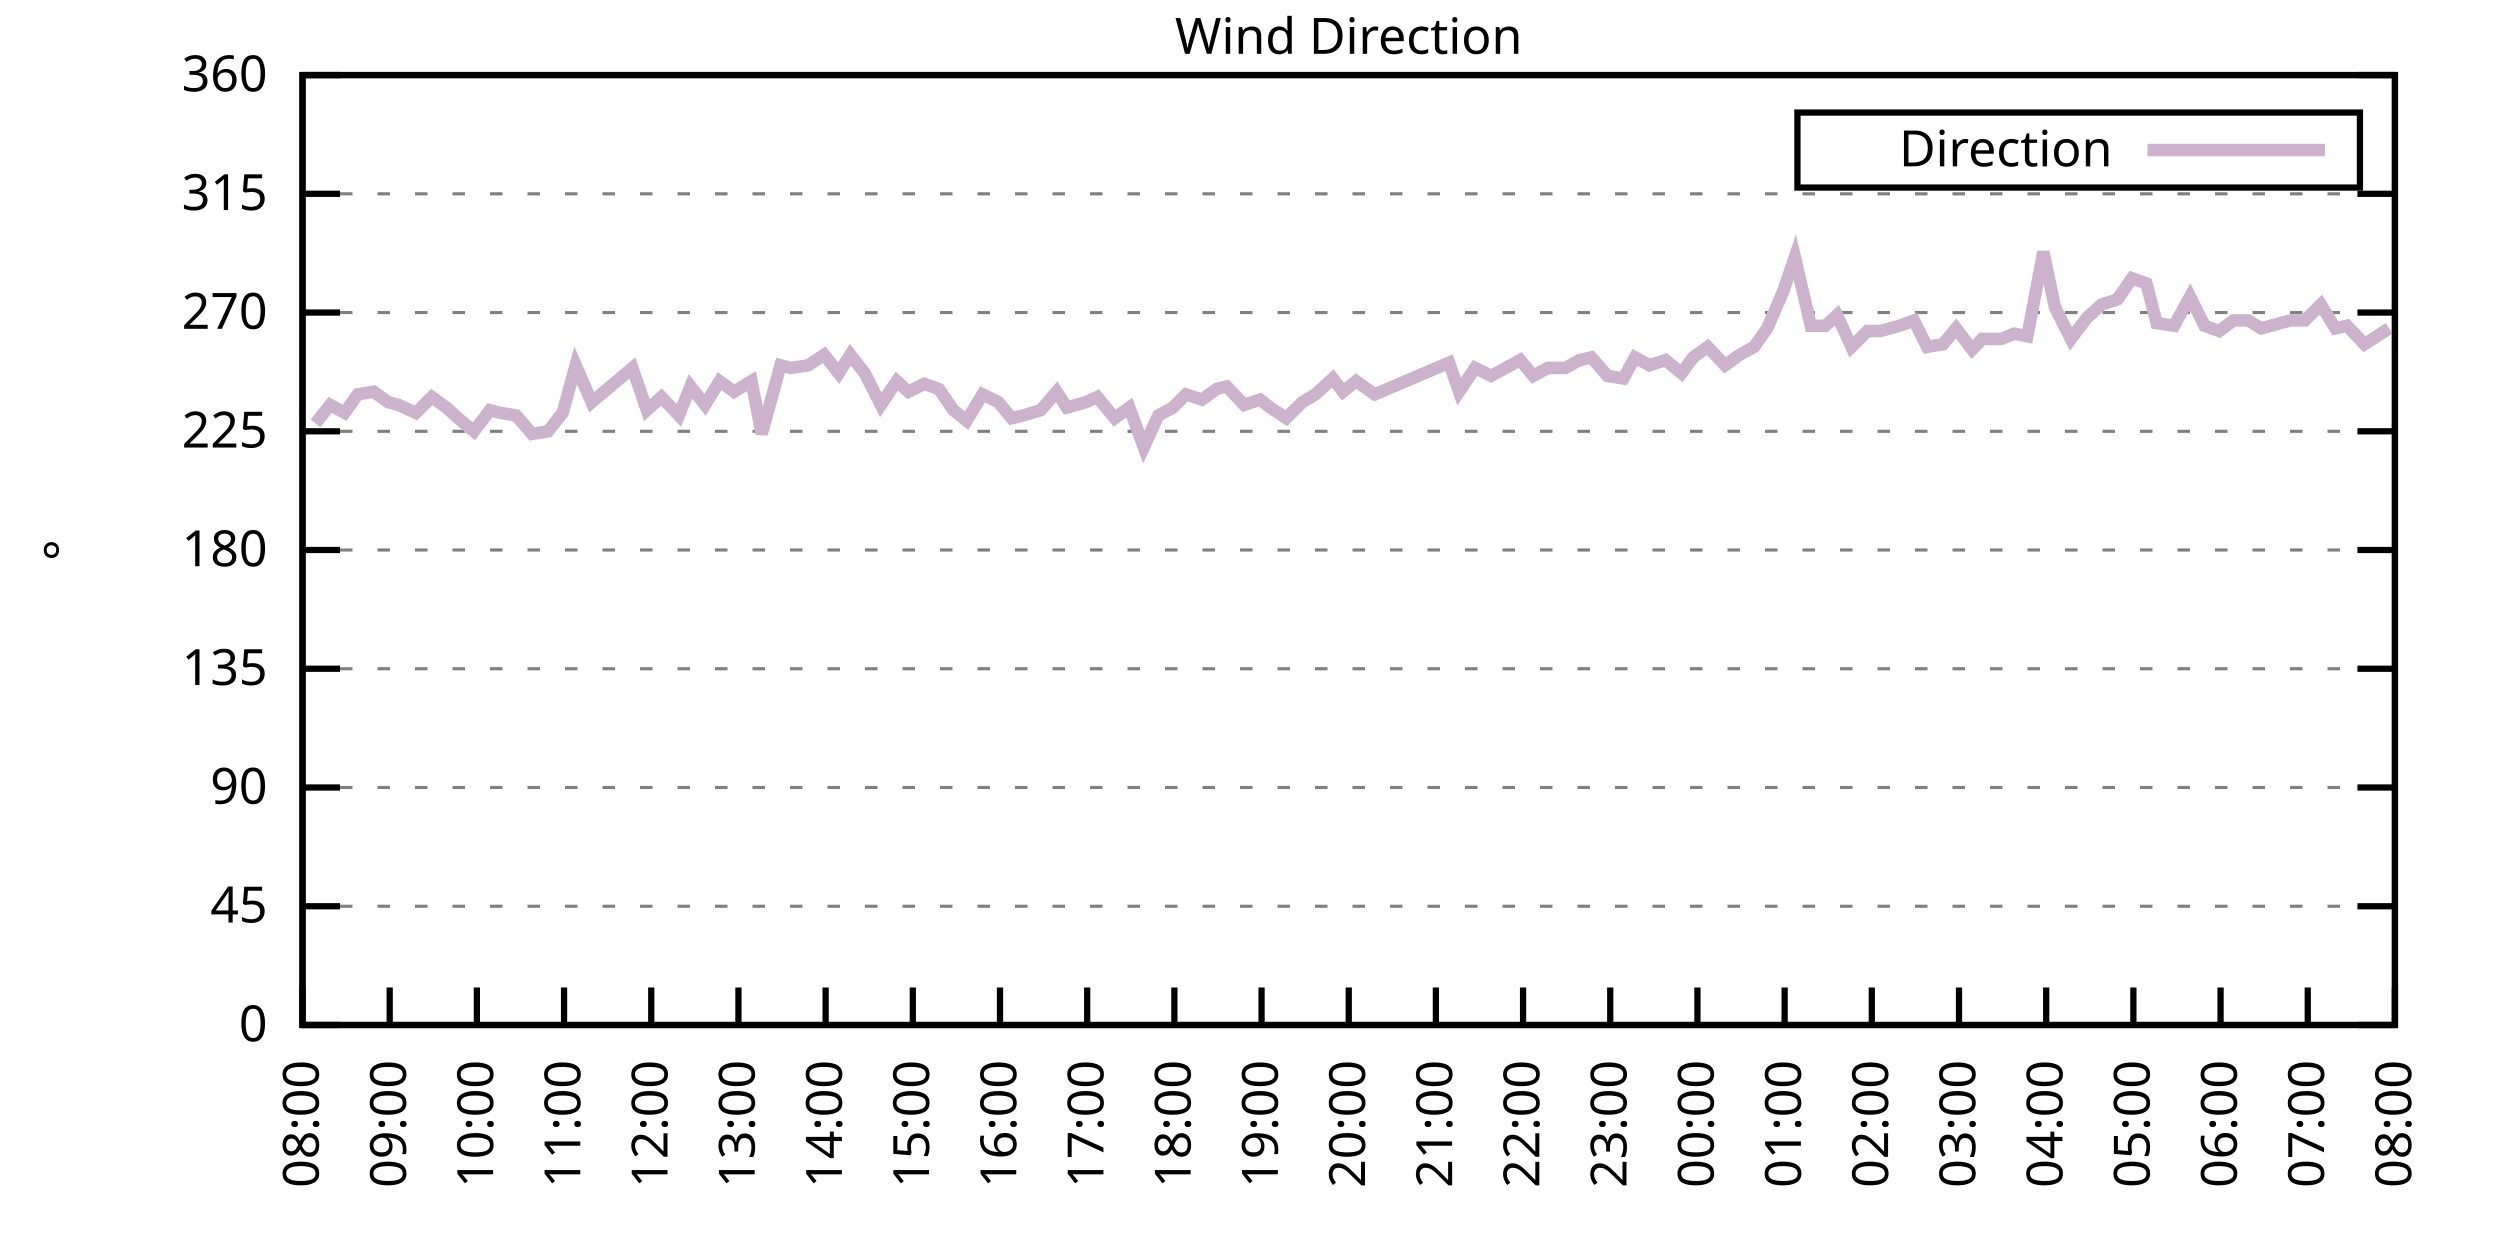
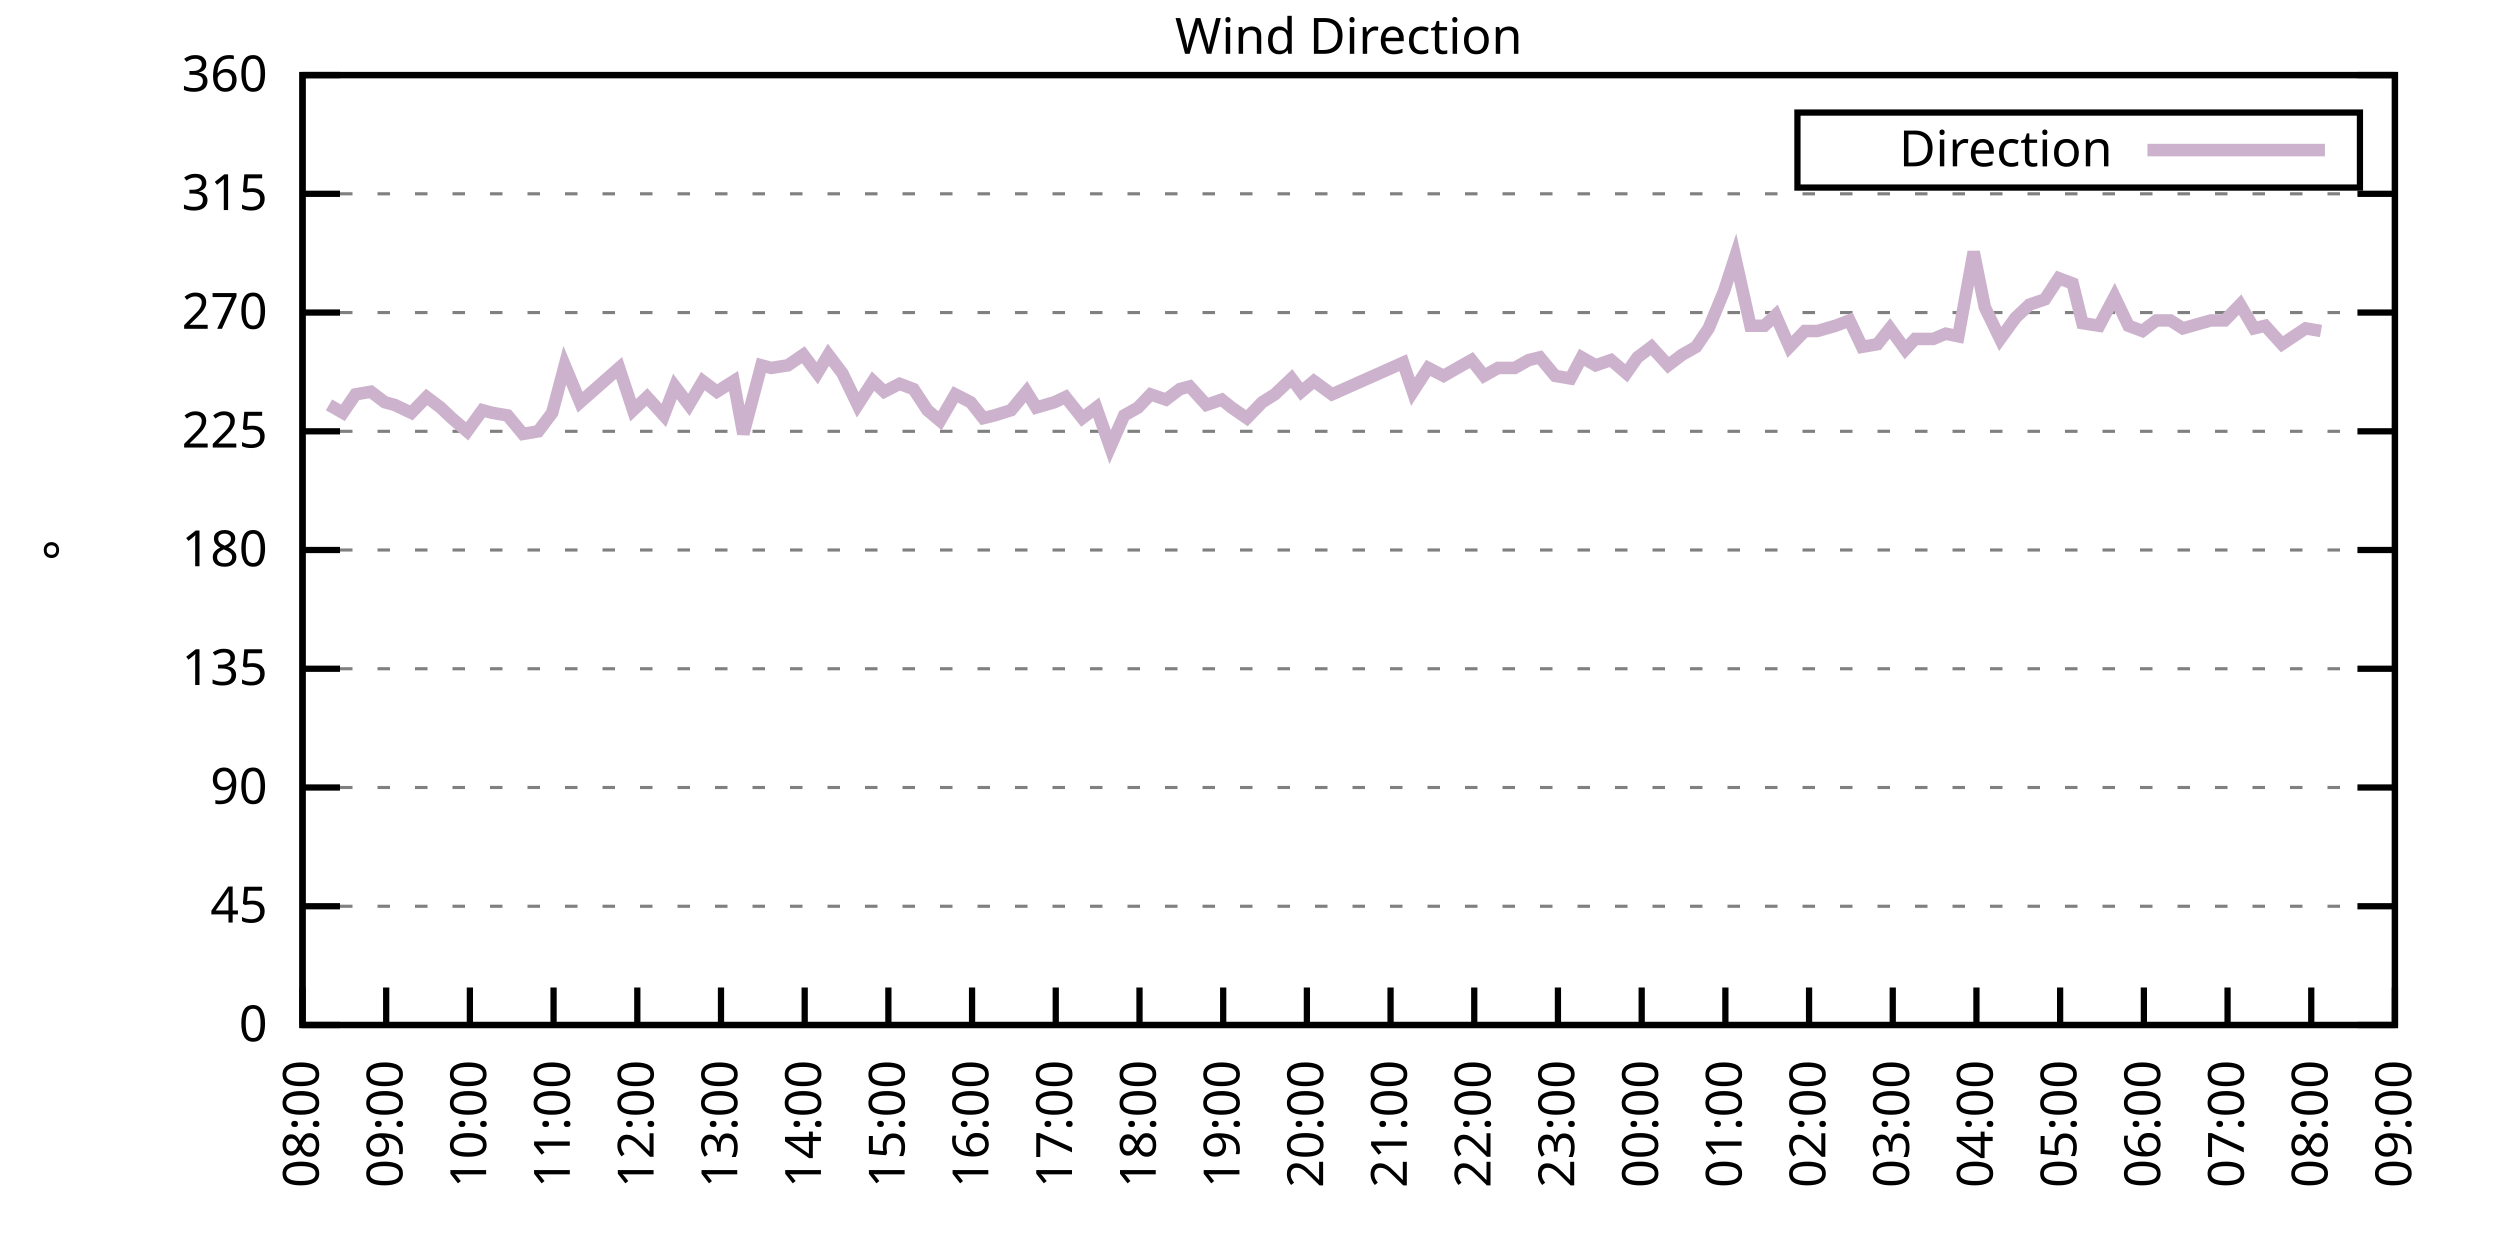
<svg xmlns="http://www.w3.org/2000/svg" xmlns:xlink="http://www.w3.org/1999/xlink" width="400" height="200" viewBox="0 0 400 200">
  <g id="gnuplot_canvas">
    <rect x="0" y="0" width="400" height="200" fill="none" />
    <defs>
      <circle id="gpDot" r="0.5" stroke-width="0.5" stroke="currentColor" />
      <path id="gpPt0" stroke-width="0.333" stroke="currentColor" d="M-1,0 h2 M0,-1 v2" />
      <path id="gpPt1" stroke-width="0.333" stroke="currentColor" d="M-1,-1 L1,1 M1,-1 L-1,1" />
      <path id="gpPt2" stroke-width="0.333" stroke="currentColor" d="M-1,0 L1,0 M0,-1 L0,1 M-1,-1 L1,1 M-1,1 L1,-1" />
      <rect id="gpPt3" stroke-width="0.333" stroke="currentColor" x="-1" y="-1" width="2" height="2" />
      <rect id="gpPt4" stroke-width="0.333" stroke="currentColor" fill="currentColor" x="-1" y="-1" width="2" height="2" />
      <circle id="gpPt5" stroke-width="0.333" stroke="currentColor" cx="0" cy="0" r="1" />
      <use xlink:href="#gpPt5" id="gpPt6" fill="currentColor" stroke="none" />
      <path id="gpPt7" stroke-width="0.333" stroke="currentColor" d="M0,-1.33 L-1.33,0.67 L1.33,0.67 z" />
      <use xlink:href="#gpPt7" id="gpPt8" fill="currentColor" stroke="none" />
      <use xlink:href="#gpPt7" id="gpPt9" stroke="currentColor" transform="rotate(180)" />
      <use xlink:href="#gpPt9" id="gpPt10" fill="currentColor" stroke="none" />
      <use xlink:href="#gpPt3" id="gpPt11" stroke="currentColor" transform="rotate(45)" />
      <use xlink:href="#gpPt11" id="gpPt12" fill="currentColor" stroke="none" />
      <path id="gpPt13" stroke-width="0.333" stroke="currentColor" d="M0,1.330 L1.265,0.411 L0.782,-1.067 L-0.782,-1.076 L-1.265,0.411 z" />
      <use xlink:href="#gpPt13" id="gpPt14" fill="currentColor" stroke="none" />
      <filter id="textbox" filterUnits="objectBoundingBox" x="0" y="0" height="1" width="1">
        <feFlood flood-color="white" flood-opacity="1" result="bgnd" />
        <feComposite in="SourceGraphic" in2="bgnd" operator="atop" />
      </filter>
      <filter id="greybox" filterUnits="objectBoundingBox" x="0" y="0" height="1" width="1">
        <feFlood flood-color="lightgrey" flood-opacity="1" result="grey" />
        <feComposite in="SourceGraphic" in2="grey" operator="atop" />
      </filter>
    </defs>
    <g fill="none" color="white" stroke="currentColor" stroke-width="1.00" stroke-linecap="butt" stroke-linejoin="miter">
</g>
    <g fill="none" color="black" stroke="currentColor" stroke-width="1.00" stroke-linecap="butt" stroke-linejoin="miter">
      <g stroke="none" shape-rendering="crispEdges">
        <polygon fill="rgb(255, 255, 255)" points="48.40,164.00 383.18,164.00 383.18,12.02 48.40,12.02 " />
      </g>
    </g>
    <g fill="none" color="black" stroke="currentColor" stroke-width="1.00" stroke-linecap="butt" stroke-linejoin="miter">
</g>
    <g fill="none" color="black" stroke="black" stroke-width="0.50" stroke-linecap="butt" stroke-linejoin="miter">
</g>
    <g fill="none" color="gray" stroke="currentColor" stroke-width="0.50" stroke-linecap="butt" stroke-linejoin="miter">
      <path stroke="gray" stroke-dasharray="2,4" class="gridline" d="M48.40,164.00 L383.19,164.00  " />
    </g>
    <g fill="none" color="gray" stroke="gray" stroke-width="1.00" stroke-linecap="butt" stroke-linejoin="miter">
</g>
    <g fill="none" color="black" stroke="currentColor" stroke-width="1.00" stroke-linecap="butt" stroke-linejoin="miter">
      <path stroke="black" d="M48.40,164.00 L54.40,164.00 M383.19,164.00 L377.19,164.00  " />
      <g transform="translate(42.80,166.60)" stroke="none" fill="black" font-family="Sans" font-size="8.00" text-anchor="end">
        <text>
          <tspan font-family="Sans"> 0</tspan>
        </text>
      </g>
    </g>
    <g fill="none" color="black" stroke="currentColor" stroke-width="1.00" stroke-linecap="butt" stroke-linejoin="miter">
</g>
    <g fill="none" color="black" stroke="black" stroke-width="0.50" stroke-linecap="butt" stroke-linejoin="miter">
</g>
    <g fill="none" color="gray" stroke="currentColor" stroke-width="0.50" stroke-linecap="butt" stroke-linejoin="miter">
      <path stroke="gray" stroke-dasharray="2,4" class="gridline" d="M48.40,145.00 L383.19,145.00  " />
    </g>
    <g fill="none" color="gray" stroke="gray" stroke-width="1.00" stroke-linecap="butt" stroke-linejoin="miter">
</g>
    <g fill="none" color="black" stroke="currentColor" stroke-width="1.00" stroke-linecap="butt" stroke-linejoin="miter">
      <path stroke="black" d="M48.40,145.00 L54.40,145.00 M383.19,145.00 L377.19,145.00  " />
      <g transform="translate(42.80,147.60)" stroke="none" fill="black" font-family="Sans" font-size="8.00" text-anchor="end">
        <text>
          <tspan font-family="Sans"> 45</tspan>
        </text>
      </g>
    </g>
    <g fill="none" color="black" stroke="currentColor" stroke-width="1.00" stroke-linecap="butt" stroke-linejoin="miter">
</g>
    <g fill="none" color="black" stroke="black" stroke-width="0.50" stroke-linecap="butt" stroke-linejoin="miter">
</g>
    <g fill="none" color="gray" stroke="currentColor" stroke-width="0.50" stroke-linecap="butt" stroke-linejoin="miter">
      <path stroke="gray" stroke-dasharray="2,4" class="gridline" d="M48.40,126.00 L383.19,126.00  " />
    </g>
    <g fill="none" color="gray" stroke="gray" stroke-width="1.00" stroke-linecap="butt" stroke-linejoin="miter">
</g>
    <g fill="none" color="black" stroke="currentColor" stroke-width="1.00" stroke-linecap="butt" stroke-linejoin="miter">
      <path stroke="black" d="M48.40,126.00 L54.40,126.00 M383.19,126.00 L377.19,126.00  " />
      <g transform="translate(42.80,128.60)" stroke="none" fill="black" font-family="Sans" font-size="8.00" text-anchor="end">
        <text>
          <tspan font-family="Sans"> 90</tspan>
        </text>
      </g>
    </g>
    <g fill="none" color="black" stroke="currentColor" stroke-width="1.00" stroke-linecap="butt" stroke-linejoin="miter">
</g>
    <g fill="none" color="black" stroke="black" stroke-width="0.50" stroke-linecap="butt" stroke-linejoin="miter">
</g>
    <g fill="none" color="gray" stroke="currentColor" stroke-width="0.50" stroke-linecap="butt" stroke-linejoin="miter">
      <path stroke="gray" stroke-dasharray="2,4" class="gridline" d="M48.40,107.00 L383.19,107.00  " />
    </g>
    <g fill="none" color="gray" stroke="gray" stroke-width="1.00" stroke-linecap="butt" stroke-linejoin="miter">
</g>
    <g fill="none" color="black" stroke="currentColor" stroke-width="1.00" stroke-linecap="butt" stroke-linejoin="miter">
      <path stroke="black" d="M48.40,107.00 L54.40,107.00 M383.19,107.00 L377.19,107.00  " />
      <g transform="translate(42.80,109.60)" stroke="none" fill="black" font-family="Sans" font-size="8.00" text-anchor="end">
        <text>
          <tspan font-family="Sans"> 135</tspan>
        </text>
      </g>
    </g>
    <g fill="none" color="black" stroke="currentColor" stroke-width="1.00" stroke-linecap="butt" stroke-linejoin="miter">
</g>
    <g fill="none" color="black" stroke="black" stroke-width="0.50" stroke-linecap="butt" stroke-linejoin="miter">
</g>
    <g fill="none" color="gray" stroke="currentColor" stroke-width="0.50" stroke-linecap="butt" stroke-linejoin="miter">
      <path stroke="gray" stroke-dasharray="2,4" class="gridline" d="M48.40,88.00 L383.19,88.00  " />
    </g>
    <g fill="none" color="gray" stroke="gray" stroke-width="1.00" stroke-linecap="butt" stroke-linejoin="miter">
</g>
    <g fill="none" color="black" stroke="currentColor" stroke-width="1.00" stroke-linecap="butt" stroke-linejoin="miter">
      <path stroke="black" d="M48.40,88.00 L54.40,88.00 M383.19,88.00 L377.19,88.00  " />
      <g transform="translate(42.80,90.60)" stroke="none" fill="black" font-family="Sans" font-size="8.00" text-anchor="end">
        <text>
          <tspan font-family="Sans"> 180</tspan>
        </text>
      </g>
    </g>
    <g fill="none" color="black" stroke="currentColor" stroke-width="1.00" stroke-linecap="butt" stroke-linejoin="miter">
</g>
    <g fill="none" color="black" stroke="black" stroke-width="0.50" stroke-linecap="butt" stroke-linejoin="miter">
</g>
    <g fill="none" color="gray" stroke="currentColor" stroke-width="0.50" stroke-linecap="butt" stroke-linejoin="miter">
      <path stroke="gray" stroke-dasharray="2,4" class="gridline" d="M48.40,69.01 L383.19,69.01  " />
    </g>
    <g fill="none" color="gray" stroke="gray" stroke-width="1.00" stroke-linecap="butt" stroke-linejoin="miter">
</g>
    <g fill="none" color="black" stroke="currentColor" stroke-width="1.00" stroke-linecap="butt" stroke-linejoin="miter">
      <path stroke="black" d="M48.40,69.01 L54.40,69.01 M383.19,69.01 L377.19,69.01  " />
      <g transform="translate(42.80,71.61)" stroke="none" fill="black" font-family="Sans" font-size="8.00" text-anchor="end">
        <text>
          <tspan font-family="Sans"> 225</tspan>
        </text>
      </g>
    </g>
    <g fill="none" color="black" stroke="currentColor" stroke-width="1.00" stroke-linecap="butt" stroke-linejoin="miter">
</g>
    <g fill="none" color="black" stroke="black" stroke-width="0.50" stroke-linecap="butt" stroke-linejoin="miter">
</g>
    <g fill="none" color="gray" stroke="currentColor" stroke-width="0.50" stroke-linecap="butt" stroke-linejoin="miter">
      <path stroke="gray" stroke-dasharray="2,4" class="gridline" d="M48.40,50.01 L383.19,50.01  " />
    </g>
    <g fill="none" color="gray" stroke="gray" stroke-width="1.00" stroke-linecap="butt" stroke-linejoin="miter">
</g>
    <g fill="none" color="black" stroke="currentColor" stroke-width="1.00" stroke-linecap="butt" stroke-linejoin="miter">
      <path stroke="black" d="M48.40,50.01 L54.40,50.01 M383.19,50.01 L377.19,50.01  " />
      <g transform="translate(42.80,52.61)" stroke="none" fill="black" font-family="Sans" font-size="8.00" text-anchor="end">
        <text>
          <tspan font-family="Sans"> 270</tspan>
        </text>
      </g>
    </g>
    <g fill="none" color="black" stroke="currentColor" stroke-width="1.00" stroke-linecap="butt" stroke-linejoin="miter">
</g>
    <g fill="none" color="black" stroke="black" stroke-width="0.50" stroke-linecap="butt" stroke-linejoin="miter">
</g>
    <g fill="none" color="gray" stroke="currentColor" stroke-width="0.50" stroke-linecap="butt" stroke-linejoin="miter">
      <path stroke="gray" stroke-dasharray="2,4" class="gridline" d="M48.40,31.01 L383.19,31.01  " />
    </g>
    <g fill="none" color="gray" stroke="gray" stroke-width="1.00" stroke-linecap="butt" stroke-linejoin="miter">
</g>
    <g fill="none" color="black" stroke="currentColor" stroke-width="1.00" stroke-linecap="butt" stroke-linejoin="miter">
      <path stroke="black" d="M48.40,31.01 L54.40,31.01 M383.19,31.01 L377.19,31.01  " />
      <g transform="translate(42.80,33.61)" stroke="none" fill="black" font-family="Sans" font-size="8.00" text-anchor="end">
        <text>
          <tspan font-family="Sans"> 315</tspan>
        </text>
      </g>
    </g>
    <g fill="none" color="black" stroke="currentColor" stroke-width="1.00" stroke-linecap="butt" stroke-linejoin="miter">
</g>
    <g fill="none" color="black" stroke="black" stroke-width="0.50" stroke-linecap="butt" stroke-linejoin="miter">
</g>
    <g fill="none" color="gray" stroke="currentColor" stroke-width="0.50" stroke-linecap="butt" stroke-linejoin="miter">
      <path stroke="gray" stroke-dasharray="2,4" class="gridline" d="M48.40,12.01 L383.19,12.01  " />
    </g>
    <g fill="none" color="gray" stroke="gray" stroke-width="1.00" stroke-linecap="butt" stroke-linejoin="miter">
</g>
    <g fill="none" color="black" stroke="currentColor" stroke-width="1.00" stroke-linecap="butt" stroke-linejoin="miter">
      <path stroke="black" d="M48.40,12.01 L54.40,12.01 M383.19,12.01 L377.19,12.01  " />
      <g transform="translate(42.80,14.61)" stroke="none" fill="black" font-family="Sans" font-size="8.00" text-anchor="end">
        <text>
          <tspan font-family="Sans"> 360</tspan>
        </text>
      </g>
    </g>
    <g fill="none" color="black" stroke="currentColor" stroke-width="1.00" stroke-linecap="butt" stroke-linejoin="miter">
      <path stroke="black" d="M48.40,164.00 L48.40,158.00  " />
      <g transform="translate(51.00,169.60) rotate(270.00)" stroke="none" fill="black" font-family="Sans" font-size="8.00" text-anchor="end">
        <text>
          <tspan font-family="Sans">08:00</tspan>
        </text>
      </g>
    </g>
    <g fill="none" color="black" stroke="currentColor" stroke-width="1.00" stroke-linecap="butt" stroke-linejoin="miter">
-       <path stroke="black" d="M62.35,164.00 L62.35,158.00  " />
-       <g transform="translate(64.95,169.60) rotate(270.00)" stroke="none" fill="black" font-family="Sans" font-size="8.00" text-anchor="end">
+       <path stroke="black" d="M61.79,164.00 L61.79,158.00  " />
+       <g transform="translate(64.39,169.60) rotate(270.00)" stroke="none" fill="black" font-family="Sans" font-size="8.00" text-anchor="end">
        <text>
          <tspan font-family="Sans">09:00</tspan>
        </text>
      </g>
    </g>
    <g fill="none" color="black" stroke="currentColor" stroke-width="1.00" stroke-linecap="butt" stroke-linejoin="miter">
-       <path stroke="black" d="M76.30,164.00 L76.30,158.00  " />
-       <g transform="translate(78.90,169.60) rotate(270.00)" stroke="none" fill="black" font-family="Sans" font-size="8.00" text-anchor="end">
+       <path stroke="black" d="M75.18,164.00 L75.18,158.00  " />
+       <g transform="translate(77.78,169.60) rotate(270.00)" stroke="none" fill="black" font-family="Sans" font-size="8.00" text-anchor="end">
        <text>
          <tspan font-family="Sans">10:00</tspan>
        </text>
      </g>
    </g>
    <g fill="none" color="black" stroke="currentColor" stroke-width="1.00" stroke-linecap="butt" stroke-linejoin="miter">
-       <path stroke="black" d="M90.25,164.00 L90.25,158.00  " />
-       <g transform="translate(92.85,169.60) rotate(270.00)" stroke="none" fill="black" font-family="Sans" font-size="8.00" text-anchor="end">
+       <path stroke="black" d="M88.57,164.00 L88.57,158.00  " />
+       <g transform="translate(91.17,169.60) rotate(270.00)" stroke="none" fill="black" font-family="Sans" font-size="8.00" text-anchor="end">
        <text>
          <tspan font-family="Sans">11:00</tspan>
        </text>
      </g>
    </g>
    <g fill="none" color="black" stroke="currentColor" stroke-width="1.00" stroke-linecap="butt" stroke-linejoin="miter">
-       <path stroke="black" d="M104.20,164.00 L104.20,158.00  " />
-       <g transform="translate(106.80,169.60) rotate(270.00)" stroke="none" fill="black" font-family="Sans" font-size="8.00" text-anchor="end">
+       <path stroke="black" d="M101.97,164.00 L101.97,158.00  " />
+       <g transform="translate(104.57,169.60) rotate(270.00)" stroke="none" fill="black" font-family="Sans" font-size="8.00" text-anchor="end">
        <text>
          <tspan font-family="Sans">12:00</tspan>
        </text>
      </g>
    </g>
    <g fill="none" color="black" stroke="currentColor" stroke-width="1.00" stroke-linecap="butt" stroke-linejoin="miter">
-       <path stroke="black" d="M118.15,164.00 L118.15,158.00  " />
-       <g transform="translate(120.75,169.60) rotate(270.00)" stroke="none" fill="black" font-family="Sans" font-size="8.00" text-anchor="end">
+       <path stroke="black" d="M115.36,164.00 L115.36,158.00  " />
+       <g transform="translate(117.96,169.60) rotate(270.00)" stroke="none" fill="black" font-family="Sans" font-size="8.00" text-anchor="end">
        <text>
          <tspan font-family="Sans">13:00</tspan>
        </text>
      </g>
    </g>
    <g fill="none" color="black" stroke="currentColor" stroke-width="1.00" stroke-linecap="butt" stroke-linejoin="miter">
-       <path stroke="black" d="M132.10,164.00 L132.10,158.00  " />
-       <g transform="translate(134.70,169.60) rotate(270.00)" stroke="none" fill="black" font-family="Sans" font-size="8.00" text-anchor="end">
+       <path stroke="black" d="M128.75,164.00 L128.75,158.00  " />
+       <g transform="translate(131.35,169.60) rotate(270.00)" stroke="none" fill="black" font-family="Sans" font-size="8.00" text-anchor="end">
        <text>
          <tspan font-family="Sans">14:00</tspan>
        </text>
      </g>
    </g>
    <g fill="none" color="black" stroke="currentColor" stroke-width="1.00" stroke-linecap="butt" stroke-linejoin="miter">
-       <path stroke="black" d="M146.05,164.00 L146.05,158.00  " />
-       <g transform="translate(148.65,169.60) rotate(270.00)" stroke="none" fill="black" font-family="Sans" font-size="8.00" text-anchor="end">
+       <path stroke="black" d="M142.14,164.00 L142.14,158.00  " />
+       <g transform="translate(144.74,169.60) rotate(270.00)" stroke="none" fill="black" font-family="Sans" font-size="8.00" text-anchor="end">
        <text>
          <tspan font-family="Sans">15:00</tspan>
        </text>
      </g>
    </g>
    <g fill="none" color="black" stroke="currentColor" stroke-width="1.00" stroke-linecap="butt" stroke-linejoin="miter">
-       <path stroke="black" d="M160.00,164.00 L160.00,158.00  " />
-       <g transform="translate(162.60,169.60) rotate(270.00)" stroke="none" fill="black" font-family="Sans" font-size="8.00" text-anchor="end">
+       <path stroke="black" d="M155.53,164.00 L155.53,158.00  " />
+       <g transform="translate(158.13,169.60) rotate(270.00)" stroke="none" fill="black" font-family="Sans" font-size="8.00" text-anchor="end">
        <text>
          <tspan font-family="Sans">16:00</tspan>
        </text>
      </g>
    </g>
    <g fill="none" color="black" stroke="currentColor" stroke-width="1.00" stroke-linecap="butt" stroke-linejoin="miter">
-       <path stroke="black" d="M173.95,164.00 L173.95,158.00  " />
-       <g transform="translate(176.55,169.60) rotate(270.00)" stroke="none" fill="black" font-family="Sans" font-size="8.00" text-anchor="end">
+       <path stroke="black" d="M168.92,164.00 L168.92,158.00  " />
+       <g transform="translate(171.52,169.60) rotate(270.00)" stroke="none" fill="black" font-family="Sans" font-size="8.00" text-anchor="end">
        <text>
          <tspan font-family="Sans">17:00</tspan>
        </text>
      </g>
    </g>
    <g fill="none" color="black" stroke="currentColor" stroke-width="1.00" stroke-linecap="butt" stroke-linejoin="miter">
-       <path stroke="black" d="M187.90,164.00 L187.90,158.00  " />
-       <g transform="translate(190.50,169.60) rotate(270.00)" stroke="none" fill="black" font-family="Sans" font-size="8.00" text-anchor="end">
+       <path stroke="black" d="M182.32,164.00 L182.32,158.00  " />
+       <g transform="translate(184.92,169.60) rotate(270.00)" stroke="none" fill="black" font-family="Sans" font-size="8.00" text-anchor="end">
        <text>
          <tspan font-family="Sans">18:00</tspan>
        </text>
      </g>
    </g>
    <g fill="none" color="black" stroke="currentColor" stroke-width="1.00" stroke-linecap="butt" stroke-linejoin="miter">
-       <path stroke="black" d="M201.85,164.00 L201.85,158.00  " />
-       <g transform="translate(204.45,169.60) rotate(270.00)" stroke="none" fill="black" font-family="Sans" font-size="8.00" text-anchor="end">
+       <path stroke="black" d="M195.71,164.00 L195.71,158.00  " />
+       <g transform="translate(198.31,169.60) rotate(270.00)" stroke="none" fill="black" font-family="Sans" font-size="8.00" text-anchor="end">
        <text>
          <tspan font-family="Sans">19:00</tspan>
        </text>
      </g>
    </g>
    <g fill="none" color="black" stroke="currentColor" stroke-width="1.00" stroke-linecap="butt" stroke-linejoin="miter">
-       <path stroke="black" d="M215.80,164.00 L215.80,158.00  " />
-       <g transform="translate(218.40,169.60) rotate(270.00)" stroke="none" fill="black" font-family="Sans" font-size="8.00" text-anchor="end">
+       <path stroke="black" d="M209.10,164.00 L209.10,158.00  " />
+       <g transform="translate(211.70,169.60) rotate(270.00)" stroke="none" fill="black" font-family="Sans" font-size="8.00" text-anchor="end">
        <text>
          <tspan font-family="Sans">20:00</tspan>
        </text>
      </g>
    </g>
    <g fill="none" color="black" stroke="currentColor" stroke-width="1.00" stroke-linecap="butt" stroke-linejoin="miter">
-       <path stroke="black" d="M229.74,164.00 L229.74,158.00  " />
-       <g transform="translate(232.34,169.60) rotate(270.00)" stroke="none" fill="black" font-family="Sans" font-size="8.00" text-anchor="end">
+       <path stroke="black" d="M222.49,164.00 L222.49,158.00  " />
+       <g transform="translate(225.09,169.60) rotate(270.00)" stroke="none" fill="black" font-family="Sans" font-size="8.00" text-anchor="end">
        <text>
          <tspan font-family="Sans">21:00</tspan>
        </text>
      </g>
    </g>
    <g fill="none" color="black" stroke="currentColor" stroke-width="1.00" stroke-linecap="butt" stroke-linejoin="miter">
-       <path stroke="black" d="M243.69,164.00 L243.69,158.00  " />
-       <g transform="translate(246.29,169.60) rotate(270.00)" stroke="none" fill="black" font-family="Sans" font-size="8.00" text-anchor="end">
+       <path stroke="black" d="M235.88,164.00 L235.88,158.00  " />
+       <g transform="translate(238.48,169.60) rotate(270.00)" stroke="none" fill="black" font-family="Sans" font-size="8.00" text-anchor="end">
        <text>
          <tspan font-family="Sans">22:00</tspan>
        </text>
      </g>
    </g>
    <g fill="none" color="black" stroke="currentColor" stroke-width="1.00" stroke-linecap="butt" stroke-linejoin="miter">
-       <path stroke="black" d="M257.64,164.00 L257.64,158.00  " />
-       <g transform="translate(260.24,169.60) rotate(270.00)" stroke="none" fill="black" font-family="Sans" font-size="8.00" text-anchor="end">
+       <path stroke="black" d="M249.27,164.00 L249.27,158.00  " />
+       <g transform="translate(251.87,169.60) rotate(270.00)" stroke="none" fill="black" font-family="Sans" font-size="8.00" text-anchor="end">
        <text>
          <tspan font-family="Sans">23:00</tspan>
        </text>
      </g>
    </g>
    <g fill="none" color="black" stroke="currentColor" stroke-width="1.00" stroke-linecap="butt" stroke-linejoin="miter">
-       <path stroke="black" d="M271.59,164.00 L271.59,158.00  " />
-       <g transform="translate(274.19,169.60) rotate(270.00)" stroke="none" fill="black" font-family="Sans" font-size="8.00" text-anchor="end">
+       <path stroke="black" d="M262.67,164.00 L262.67,158.00  " />
+       <g transform="translate(265.27,169.60) rotate(270.00)" stroke="none" fill="black" font-family="Sans" font-size="8.00" text-anchor="end">
        <text>
          <tspan font-family="Sans">00:00</tspan>
        </text>
      </g>
    </g>
    <g fill="none" color="black" stroke="currentColor" stroke-width="1.00" stroke-linecap="butt" stroke-linejoin="miter">
-       <path stroke="black" d="M285.54,164.00 L285.54,158.00  " />
-       <g transform="translate(288.14,169.60) rotate(270.00)" stroke="none" fill="black" font-family="Sans" font-size="8.00" text-anchor="end">
+       <path stroke="black" d="M276.06,164.00 L276.06,158.00  " />
+       <g transform="translate(278.66,169.60) rotate(270.00)" stroke="none" fill="black" font-family="Sans" font-size="8.00" text-anchor="end">
        <text>
          <tspan font-family="Sans">01:00</tspan>
        </text>
      </g>
    </g>
    <g fill="none" color="black" stroke="currentColor" stroke-width="1.00" stroke-linecap="butt" stroke-linejoin="miter">
-       <path stroke="black" d="M299.49,164.00 L299.49,158.00  " />
-       <g transform="translate(302.09,169.60) rotate(270.00)" stroke="none" fill="black" font-family="Sans" font-size="8.00" text-anchor="end">
+       <path stroke="black" d="M289.45,164.00 L289.45,158.00  " />
+       <g transform="translate(292.05,169.60) rotate(270.00)" stroke="none" fill="black" font-family="Sans" font-size="8.00" text-anchor="end">
        <text>
          <tspan font-family="Sans">02:00</tspan>
        </text>
      </g>
    </g>
    <g fill="none" color="black" stroke="currentColor" stroke-width="1.00" stroke-linecap="butt" stroke-linejoin="miter">
-       <path stroke="black" d="M313.44,164.00 L313.44,158.00  " />
-       <g transform="translate(316.04,169.60) rotate(270.00)" stroke="none" fill="black" font-family="Sans" font-size="8.00" text-anchor="end">
+       <path stroke="black" d="M302.84,164.00 L302.84,158.00  " />
+       <g transform="translate(305.44,169.60) rotate(270.00)" stroke="none" fill="black" font-family="Sans" font-size="8.00" text-anchor="end">
        <text>
          <tspan font-family="Sans">03:00</tspan>
        </text>
      </g>
    </g>
    <g fill="none" color="black" stroke="currentColor" stroke-width="1.00" stroke-linecap="butt" stroke-linejoin="miter">
-       <path stroke="black" d="M327.39,164.00 L327.39,158.00  " />
-       <g transform="translate(329.99,169.60) rotate(270.00)" stroke="none" fill="black" font-family="Sans" font-size="8.00" text-anchor="end">
+       <path stroke="black" d="M316.23,164.00 L316.23,158.00  " />
+       <g transform="translate(318.83,169.60) rotate(270.00)" stroke="none" fill="black" font-family="Sans" font-size="8.00" text-anchor="end">
        <text>
          <tspan font-family="Sans">04:00</tspan>
        </text>
      </g>
    </g>
    <g fill="none" color="black" stroke="currentColor" stroke-width="1.00" stroke-linecap="butt" stroke-linejoin="miter">
-       <path stroke="black" d="M341.34,164.00 L341.34,158.00  " />
-       <g transform="translate(343.94,169.60) rotate(270.00)" stroke="none" fill="black" font-family="Sans" font-size="8.00" text-anchor="end">
+       <path stroke="black" d="M329.62,164.00 L329.62,158.00  " />
+       <g transform="translate(332.22,169.60) rotate(270.00)" stroke="none" fill="black" font-family="Sans" font-size="8.00" text-anchor="end">
        <text>
          <tspan font-family="Sans">05:00</tspan>
        </text>
      </g>
    </g>
    <g fill="none" color="black" stroke="currentColor" stroke-width="1.00" stroke-linecap="butt" stroke-linejoin="miter">
-       <path stroke="black" d="M355.29,164.00 L355.29,158.00  " />
-       <g transform="translate(357.89,169.60) rotate(270.00)" stroke="none" fill="black" font-family="Sans" font-size="8.00" text-anchor="end">
+       <path stroke="black" d="M343.02,164.00 L343.02,158.00  " />
+       <g transform="translate(345.62,169.60) rotate(270.00)" stroke="none" fill="black" font-family="Sans" font-size="8.00" text-anchor="end">
        <text>
          <tspan font-family="Sans">06:00</tspan>
        </text>
      </g>
    </g>
    <g fill="none" color="black" stroke="currentColor" stroke-width="1.00" stroke-linecap="butt" stroke-linejoin="miter">
-       <path stroke="black" d="M369.24,164.00 L369.24,158.00  " />
-       <g transform="translate(371.84,169.60) rotate(270.00)" stroke="none" fill="black" font-family="Sans" font-size="8.00" text-anchor="end">
+       <path stroke="black" d="M356.41,164.00 L356.41,158.00  " />
+       <g transform="translate(359.01,169.60) rotate(270.00)" stroke="none" fill="black" font-family="Sans" font-size="8.00" text-anchor="end">
        <text>
          <tspan font-family="Sans">07:00</tspan>
+         </text>
+       </g>
+     </g>
+     <g fill="none" color="black" stroke="currentColor" stroke-width="1.00" stroke-linecap="butt" stroke-linejoin="miter">
+       <path stroke="black" d="M369.80,164.00 L369.80,158.00  " />
+       <g transform="translate(372.40,169.60) rotate(270.00)" stroke="none" fill="black" font-family="Sans" font-size="8.00" text-anchor="end">
+         <text>
+           <tspan font-family="Sans">08:00</tspan>
        </text>
      </g>
    </g>
    <g fill="none" color="black" stroke="currentColor" stroke-width="1.00" stroke-linecap="butt" stroke-linejoin="miter">
      <path stroke="black" d="M383.19,164.00 L383.19,158.00  " />
      <g transform="translate(385.79,169.60) rotate(270.00)" stroke="none" fill="black" font-family="Sans" font-size="8.00" text-anchor="end">
        <text>
-           <tspan font-family="Sans">08:00</tspan>
+           <tspan font-family="Sans">09:00</tspan>
        </text>
      </g>
    </g>
    <g fill="none" color="black" stroke="currentColor" stroke-width="1.00" stroke-linecap="butt" stroke-linejoin="miter">
</g>
    <g fill="none" color="black" stroke="currentColor" stroke-width="1.00" stroke-linecap="butt" stroke-linejoin="miter">
      <path stroke="black" d="M48.40,12.01 L48.40,164.00 L383.19,164.00 L383.19,12.01 L48.40,12.01 Z  " />
    </g>
    <g fill="none" color="black" stroke="currentColor" stroke-width="1.00" stroke-linecap="butt" stroke-linejoin="miter">
</g>
    <g fill="none" color="black" stroke="currentColor" stroke-width="1.00" stroke-linecap="butt" stroke-linejoin="miter">
      <path stroke="black" d="M287.59,30.01 L287.59,18.01 L377.59,18.01 L377.59,30.01 L287.59,30.01 Z  " />
    </g>
    <g id="Wind_direction_plot_1">
      <g fill="none" color="white" stroke="black" stroke-width="2.00" stroke-linecap="butt" stroke-linejoin="miter">
</g>
      <g fill="none" color="black" stroke="currentColor" stroke-width="2.00" stroke-linecap="butt" stroke-linejoin="miter">
        <g transform="translate(337.99,26.61)" stroke="none" fill="black" font-family="Sans" font-size="8.00" text-anchor="end">
          <text>
            <tspan font-family="Sans">Direction</tspan>
          </text>
        </g>
      </g>
      <g fill="none" color="black" stroke="currentColor" stroke-width="2.00" stroke-linecap="butt" stroke-linejoin="miter">
-         <path stroke="rgb(204, 178, 204)" d="M343.59,24.01 L371.99,24.01 M50.49,67.74 L52.82,64.78 L55.14,66.05 L57.23,63.10 L59.79,62.67 L62.12,64.36   L63.74,64.78 L66.53,66.05 L69.09,63.52 L71.42,65.21 L73.28,66.90 L75.83,69.01 L78.39,65.63 L80.02,66.05   L82.58,66.47 L85.13,69.43 L87.69,69.01 L90.02,66.05 L92.11,58.45 L94.67,64.36 L101.18,58.87 L103.50,65.63   L105.83,63.52 L108.62,66.47 L110.48,61.83 L112.80,64.78 L115.13,60.98 L117.45,62.67 L120.24,60.98 L121.87,69.43   L124.89,58.45 L126.52,58.87 L129.31,58.45 L131.87,56.76 L134.19,59.72 L136.05,56.76 L138.37,59.72 L140.93,64.78   L143.49,60.98 L145.35,62.67 L147.91,61.41 L150.23,62.25 L152.56,65.63 L154.65,67.32 L157.21,63.10 L159.76,64.36   L161.86,66.90 L163.72,66.47 L166.51,65.63 L169.06,62.67 L170.69,65.21 L173.71,64.36 L175.57,63.52 L178.36,66.90   L180.69,65.21 L183.01,71.54 L185.34,66.47 L187.66,65.21 L189.76,63.10 L192.31,63.94 L194.64,62.25 L196.27,61.83   L199.06,64.78 L201.61,63.94 L203.24,65.21 L205.80,66.90 L208.36,64.36 L210.45,63.10 L213.24,60.56 L214.87,62.67   L216.96,60.98 L219.98,63.10 L231.84,58.03 L233.46,62.67 L236.02,58.87 L238.58,60.14 L240.90,58.87 L243.23,57.61   L245.32,60.14 L247.65,58.87 L250.44,58.87 L252.76,57.61 L254.62,57.18 L257.18,60.14 L259.74,60.56 L261.60,57.18   L263.92,58.45 L266.48,57.61 L269.04,59.72 L270.90,57.18 L273.22,55.50 L276.01,58.45 L278.34,56.76 L280.66,55.50   L282.75,52.54 L285.31,46.63 L287.17,41.14 L289.73,52.12 L292.05,52.12 L293.91,50.43 L296.24,55.50 L298.80,52.96   L300.89,52.96 L303.91,52.12 L306.23,51.27 L308.33,55.50 L310.88,55.07 L312.98,52.54 L315.53,55.92 L317.16,54.23   L320.18,54.23 L322.28,53.39 L324.37,53.81 L326.93,40.30 L328.79,49.16 L331.34,54.23 L333.90,50.85 L336.23,48.74   L338.78,47.90 L341.11,44.52 L343.43,45.36 L345.06,51.70 L347.85,52.12 L350.41,47.47 L352.73,52.12 L355.06,52.96   L357.38,51.27 L359.71,51.27 L361.80,52.54 L366.45,51.27 L368.78,51.27 L371.33,48.74 L373.66,52.54 L375.52,52.12   L378.31,55.07 L382.26,52.54  " />
+         <path stroke="rgb(204, 178, 204)" d="M343.59,24.01 L371.99,24.01 M52.64,64.78 L54.87,66.05 L56.88,63.10 L59.34,62.67 L61.57,64.36 L63.13,64.78   L65.81,66.05 L68.26,63.52 L70.50,65.21 L72.28,66.90 L74.74,69.01 L77.19,65.63 L78.75,66.05 L81.21,66.47   L83.66,69.43 L86.12,69.01 L88.35,66.05 L90.36,58.45 L92.82,64.36 L99.06,58.87 L101.30,65.63 L103.53,63.52   L106.21,66.47 L107.99,61.83 L110.22,64.78 L112.46,60.98 L114.69,62.67 L117.37,60.98 L118.93,69.43 L121.83,58.45   L123.39,58.87 L126.07,58.45 L128.53,56.76 L130.76,59.72 L132.54,56.76 L134.78,59.72 L137.23,64.78 L139.69,60.98   L141.47,62.67 L143.93,61.41 L146.16,62.25 L148.39,65.63 L150.40,67.32 L152.85,63.10 L155.31,64.36 L157.32,66.90   L159.10,66.47 L161.78,65.63 L164.24,62.67 L165.80,65.21 L168.70,64.36 L170.49,63.52 L173.17,66.90 L175.40,65.21   L177.63,71.54 L179.86,66.47 L182.09,65.21 L184.10,63.10 L186.56,63.94 L188.79,62.25 L190.35,61.83 L193.03,64.78   L195.48,63.94 L197.05,65.21 L199.50,66.90 L201.96,64.36 L203.97,63.10 L206.64,60.56 L208.21,62.67 L210.22,60.98   L213.12,63.10 L224.50,58.03 L226.06,62.67 L228.52,58.87 L230.97,60.14 L233.20,58.87 L235.44,57.61 L237.44,60.14   L239.68,58.87 L242.36,58.87 L244.59,57.61 L246.37,57.18 L248.83,60.14 L251.28,60.56 L253.07,57.18 L255.30,58.45   L257.76,57.61 L260.21,59.72 L262.00,57.18 L264.23,55.50 L266.91,58.45 L269.14,56.76 L271.37,55.50 L273.38,52.54   L275.83,46.63 L277.62,41.14 L280.07,52.12 L282.31,52.12 L284.09,50.43 L286.32,55.50 L288.78,52.96 L290.79,52.96   L293.69,52.12 L295.92,51.27 L297.93,55.50 L300.39,55.07 L302.39,52.54 L304.85,55.92 L306.41,54.23 L309.31,54.23   L311.32,53.39 L313.33,53.81 L315.79,40.30 L317.57,49.16 L320.03,54.23 L322.48,50.85 L324.71,48.74 L327.17,47.90   L329.40,44.52 L331.63,45.36 L333.19,51.70 L335.87,52.12 L338.33,47.47 L340.56,52.12 L342.79,52.96 L345.02,51.27   L347.26,51.27 L349.26,52.54 L353.73,51.27 L355.96,51.27 L358.42,48.74 L360.65,52.54 L362.43,52.12 L365.11,55.07   L368.91,52.54 L371.36,52.96  " />
      </g>
    </g>
    <g fill="none" color="black" stroke="currentColor" stroke-width="2.00" stroke-linecap="butt" stroke-linejoin="miter">
</g>
    <g fill="none" color="black" stroke="black" stroke-width="1.00" stroke-linecap="butt" stroke-linejoin="miter">
</g>
    <g fill="none" color="black" stroke="currentColor" stroke-width="1.00" stroke-linecap="butt" stroke-linejoin="miter">
      <path stroke="black" d="M48.40,12.01 L48.40,164.00 L383.19,164.00 L383.19,12.01 L48.40,12.01 Z  " />
      <g transform="translate(12.80,88.01) rotate(270.00)" stroke="none" fill="black" font-family="Sans" font-size="8.00" text-anchor="middle">
        <text>
          <tspan font-family="Sans">°</tspan>
        </text>
      </g>
    </g>
    <g fill="none" color="black" stroke="currentColor" stroke-width="1.00" stroke-linecap="butt" stroke-linejoin="miter">
</g>
    <g fill="none" color="black" stroke="currentColor" stroke-width="1.00" stroke-linecap="butt" stroke-linejoin="miter">
      <g transform="translate(215.79,8.61)" stroke="none" fill="black" font-family="Sans" font-size="8.00" text-anchor="middle">
        <text>
          <tspan font-family="Sans">Wind Direction</tspan>
        </text>
      </g>
    </g>
    <g fill="none" color="black" stroke="currentColor" stroke-width="1.00" stroke-linecap="butt" stroke-linejoin="miter">
</g>
  </g>
</svg>
